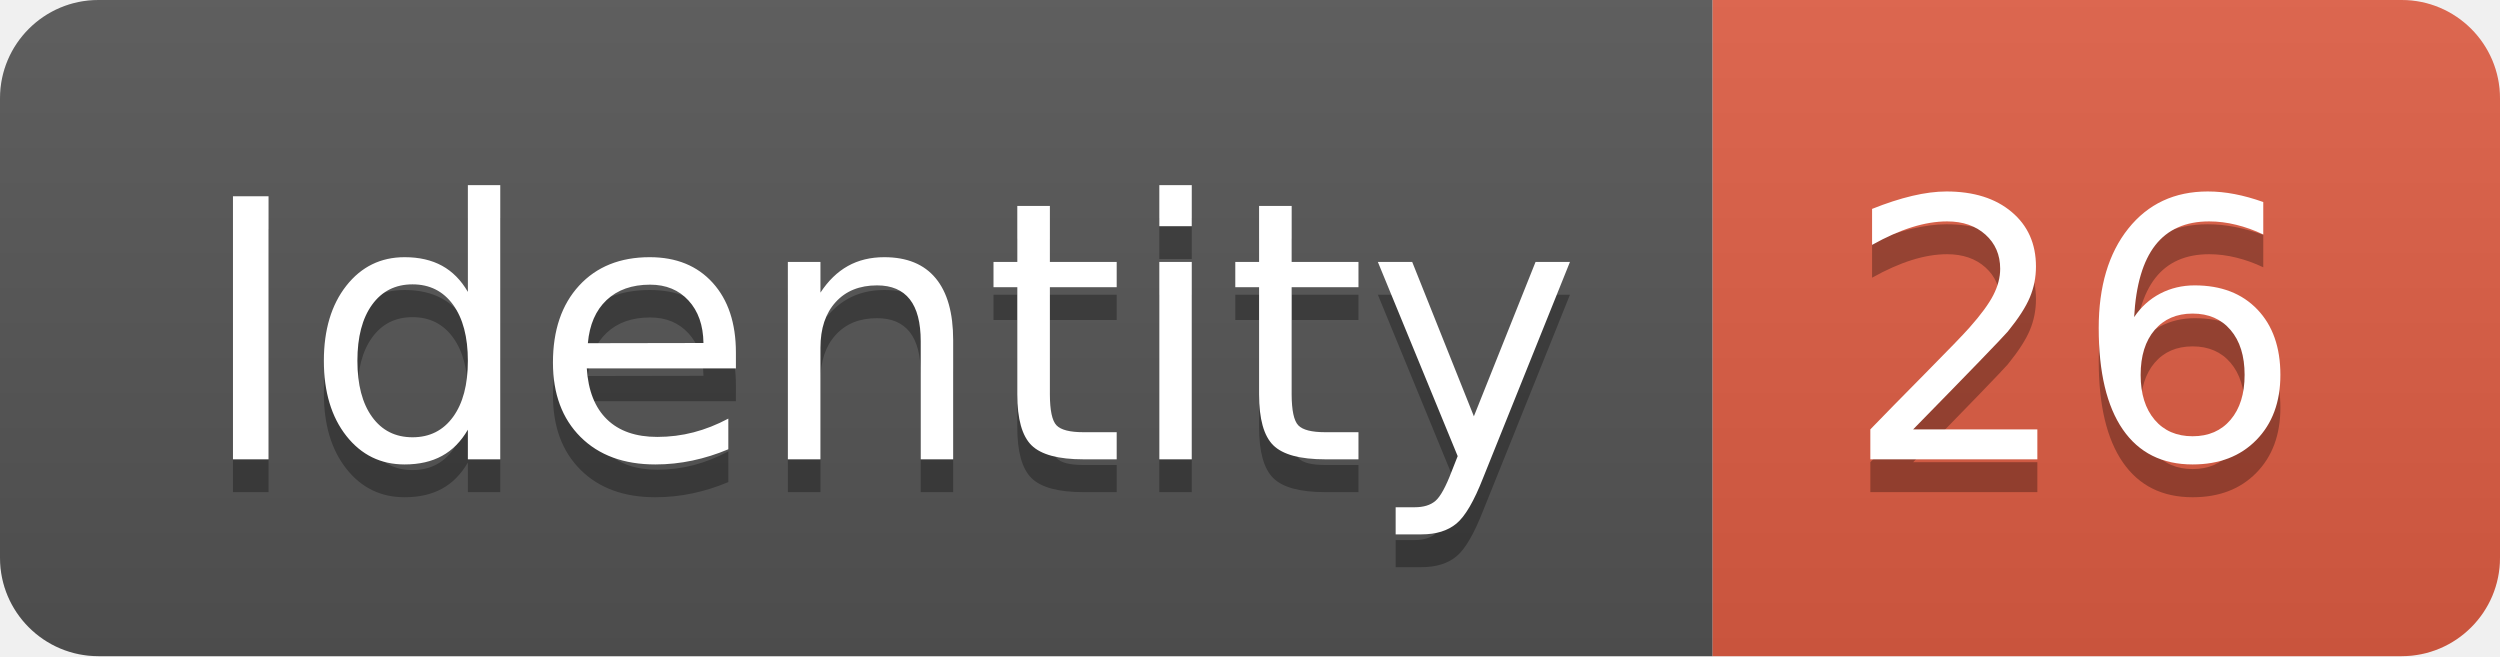
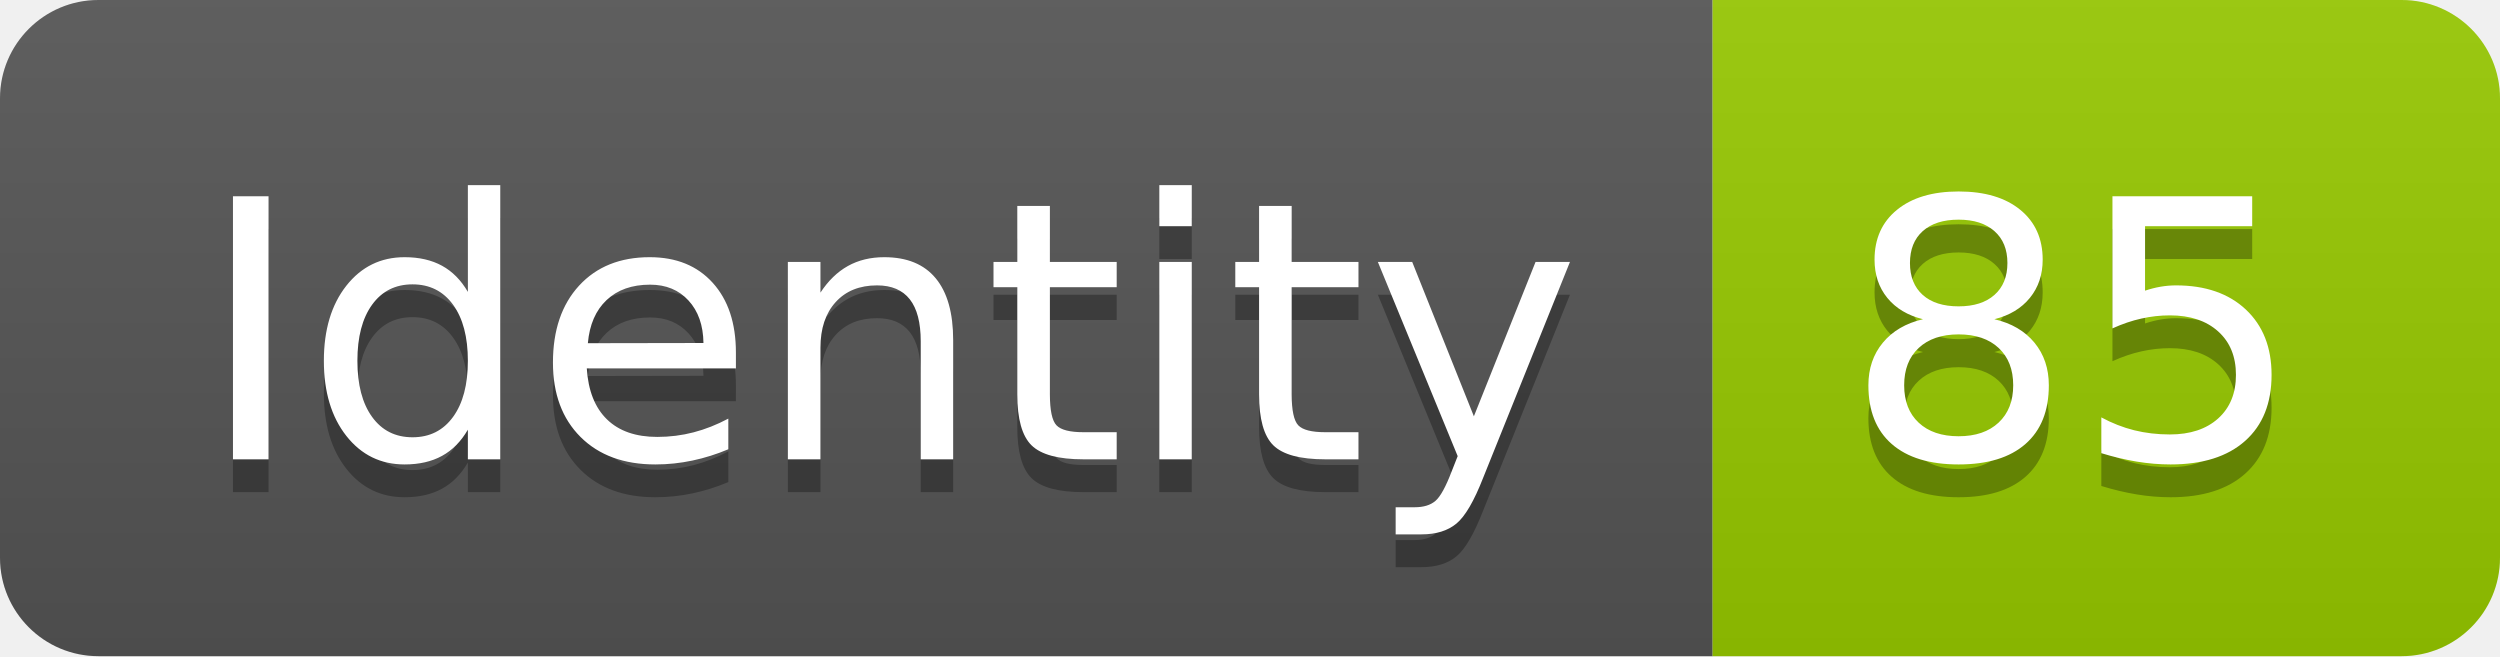
<svg xmlns="http://www.w3.org/2000/svg" width="76.2" height="20">
  <linearGradient id="smooth" x2="0" y2="100%">
    <stop offset="0" stop-color="#bbb" stop-opacity=".1" />
    <stop offset="1" stop-opacity=".1" />
  </linearGradient>
  <clipPath id="round">
    <rect width="76.2" height="20" rx="3" fill="#fff" />
  </clipPath>
  <g clip-path="url(#round)">
    <rect width="52.2" height="20" fill="#555" />
-     <rect x="52.2" width="24.0" height="20" fill="#e05d44" />
+     <rect x="52.2" width="24.0" height="20" fill="#97CA00" />
    <rect width="76.2" height="20" fill="url(#smooth)" />
  </g>
  <g fill="#fff" text-anchor="middle" font-family="DejaVu Sans,Verdana,Geneva,sans-serif" font-size="110">
    <text x="271.0" y="150" fill="#010101" fill-opacity=".3" transform="scale(0.1)" textLength="422.0" lengthAdjust="spacing">Identity</text>
    <text x="271.0" y="140" transform="scale(0.1)" textLength="422.0" lengthAdjust="spacing">Identity</text>
-     <text x="632.0" y="150" fill="#010101" fill-opacity=".3" transform="scale(0.1)" textLength="140.0" lengthAdjust="spacing">26</text>
-     <text x="632.0" y="140" transform="scale(0.1)" textLength="140.0" lengthAdjust="spacing">26</text>
+     <text x="632.0" y="150" fill="#010101" fill-opacity=".3" transform="scale(0.1)" textLength="140.0" lengthAdjust="spacing">85</text>
+     <text x="632.0" y="140" transform="scale(0.1)" textLength="140.0" lengthAdjust="spacing">85</text>
  </g>
</svg>
